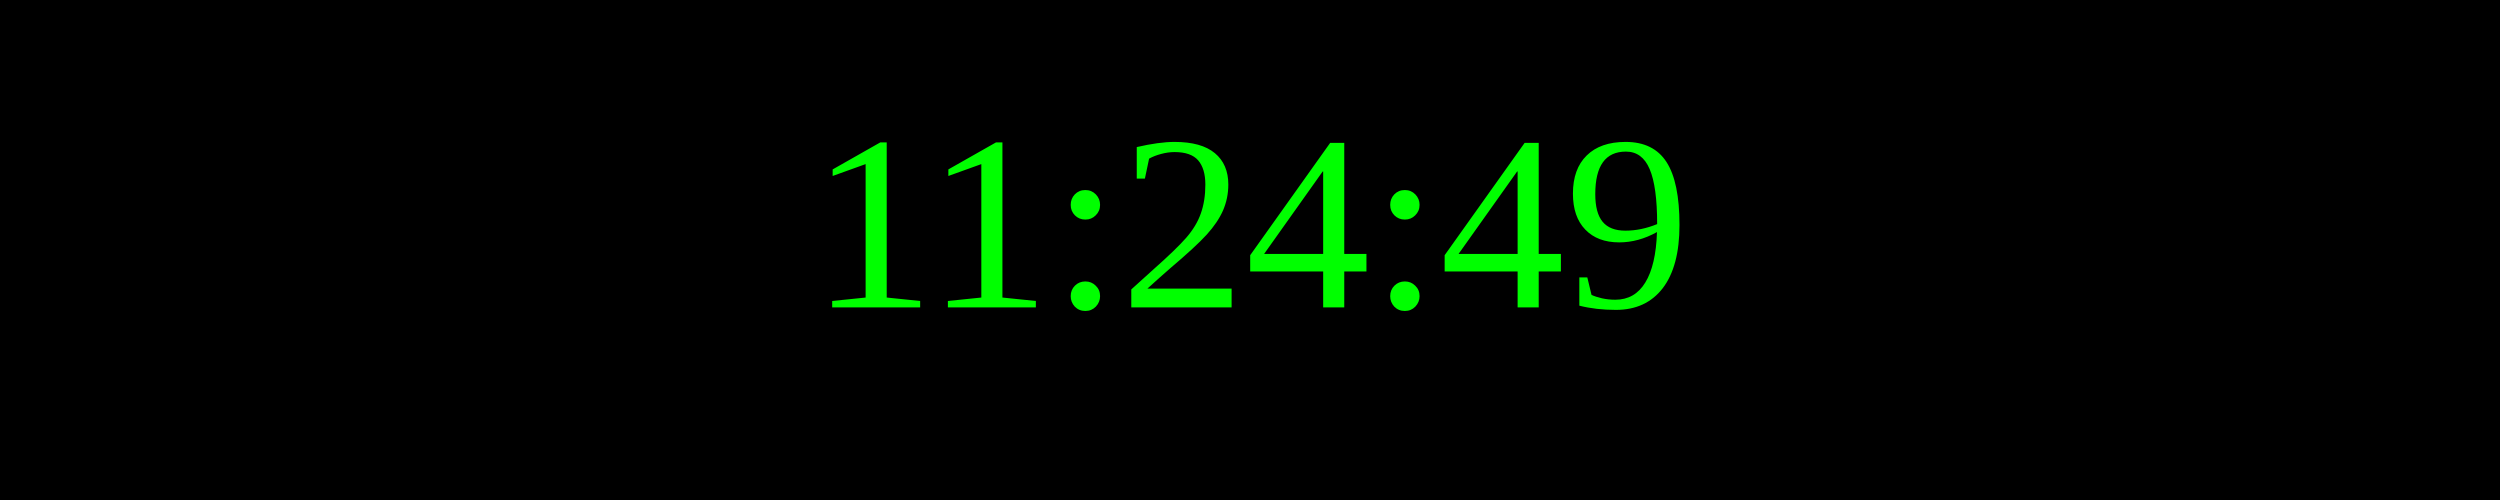
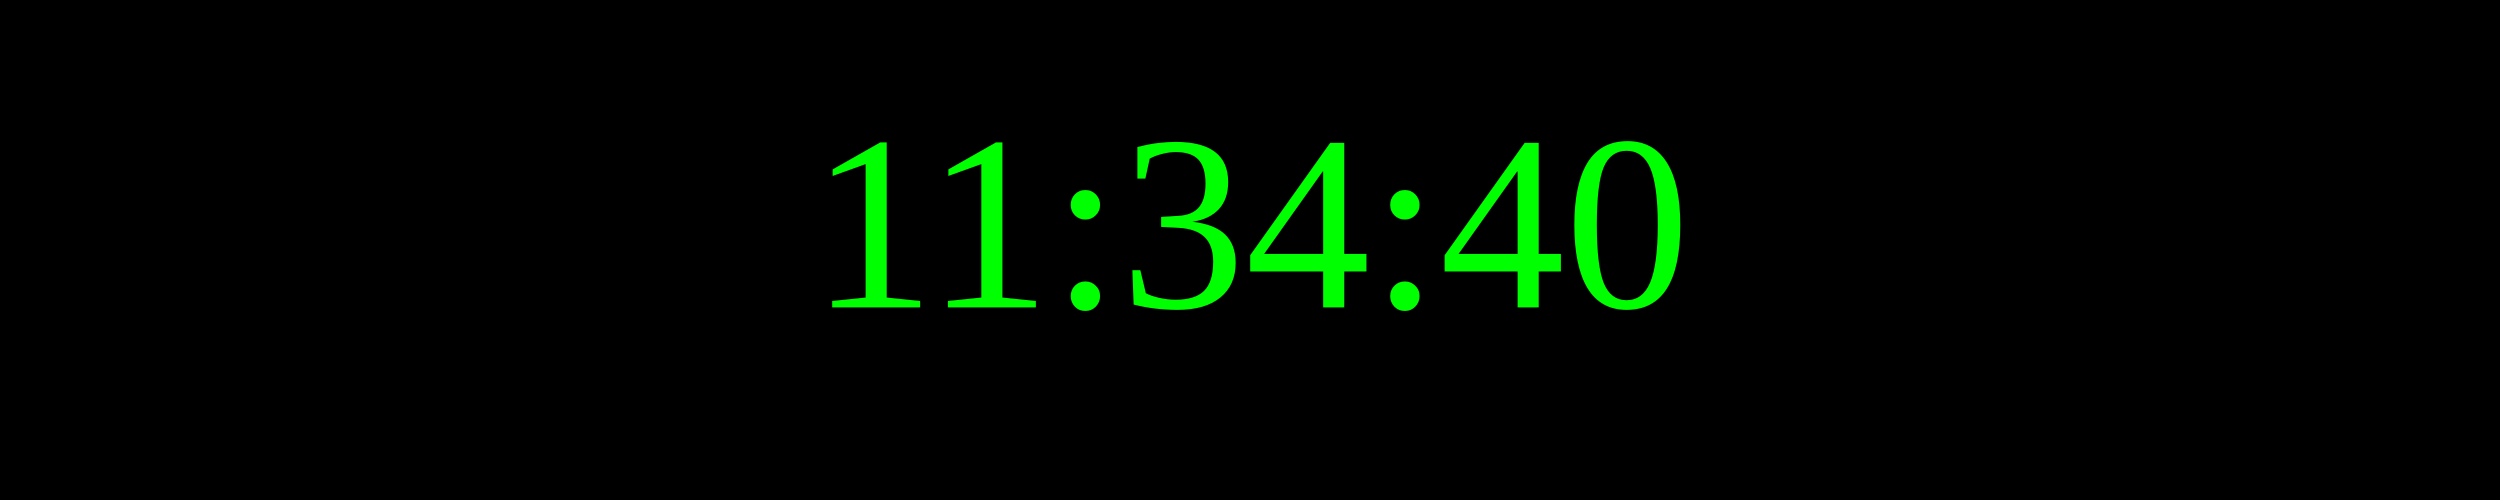
<svg xmlns="http://www.w3.org/2000/svg" width="250" height="50">
  <rect width="100%" height="100%" fill="black" />
  <text x="50%" y="50%" font-size="25" fill="lime" text-anchor="middle" dominant-baseline="middle">
- 11:24:49
+ 11:34:40
</text>
</svg>
